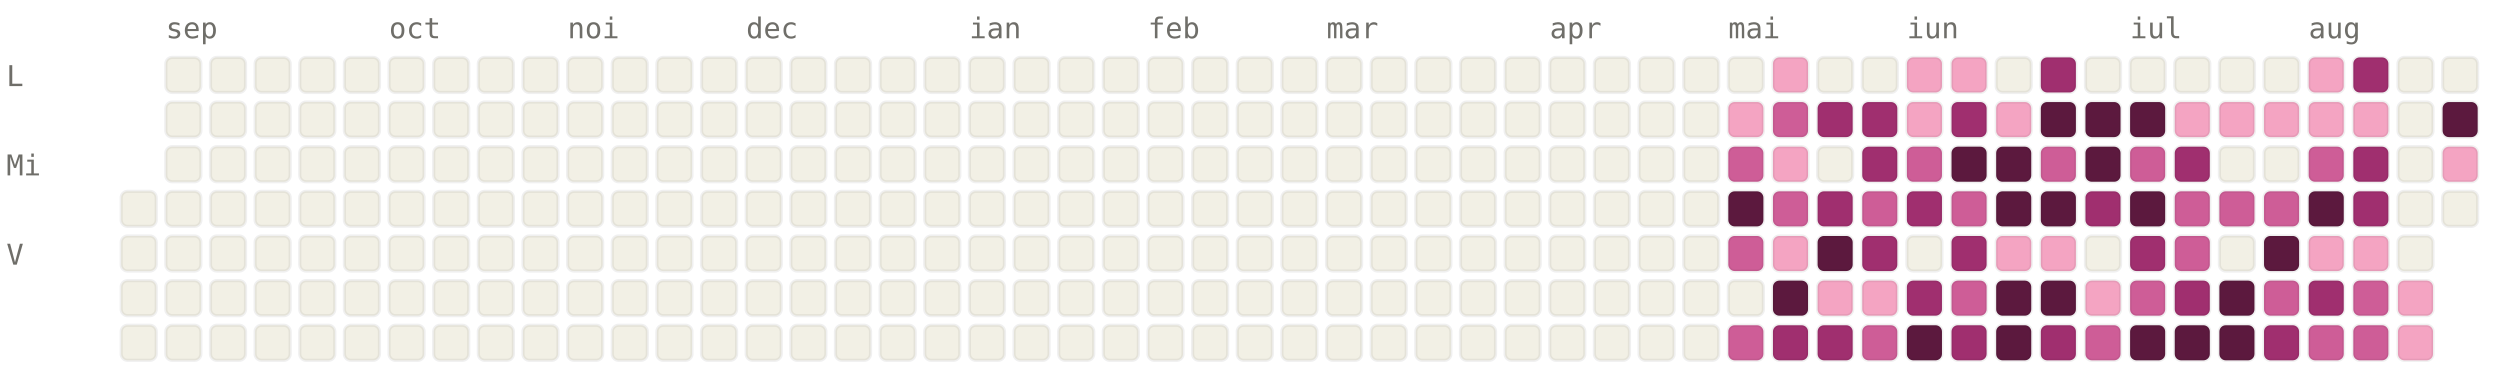
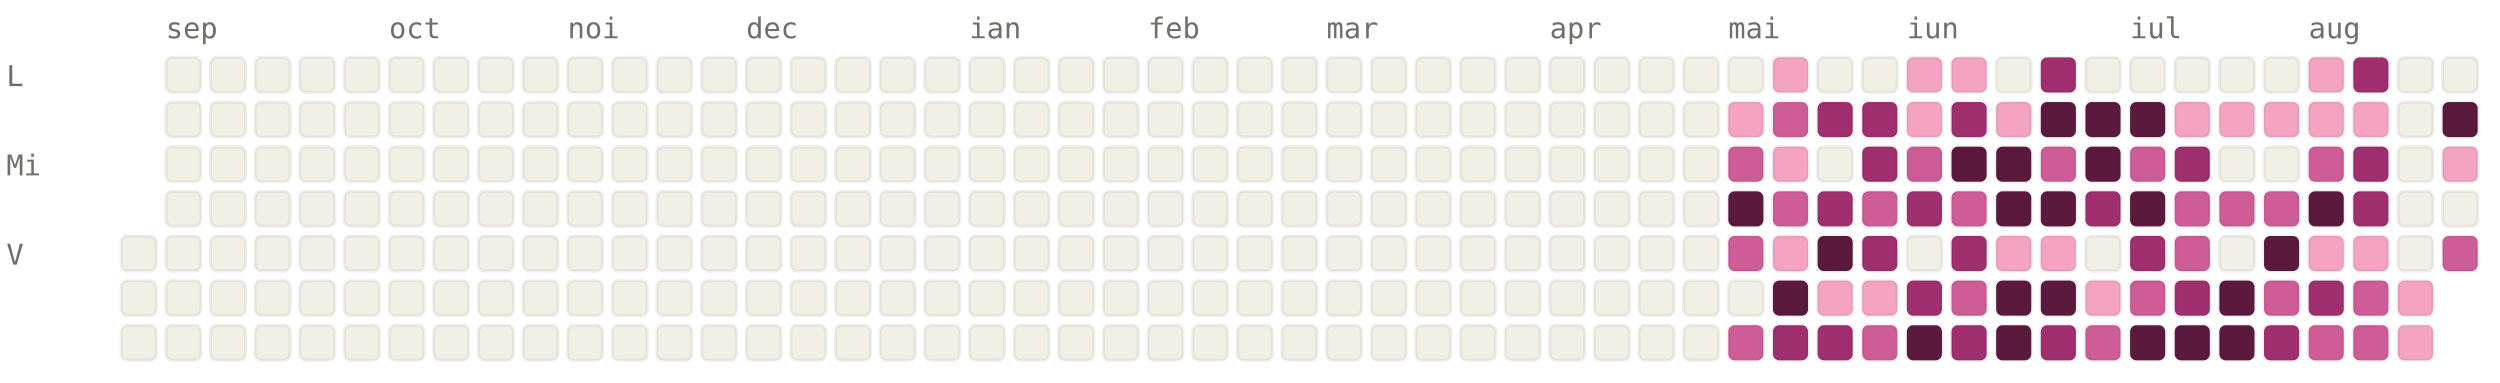
<svg xmlns="http://www.w3.org/2000/svg" viewBox="0 0 784 120" width="784" height="120" font-family="ui-monospace, SFMono-Regular, Menlo, monospace" font-size="9">
  <style>.l0{fill:#F2F0E5;stroke:rgba(0,0,0,0.06)}.l1{fill:#F4A4C2;stroke:rgba(0,0,0,0.06)}.l2{fill:#CE5D97;stroke:rgba(0,0,0,0.06)}.l3{fill:#A02F6F;stroke:rgba(0,0,0,0.06)}.l4{fill:#5C193E;stroke:rgba(0,0,0,0.06)}.lbl{fill:#6F6E69}@media (prefers-color-scheme: dark){.l0{fill:#1C1B1A;stroke:rgba(255,255,255,0.04)}.l1{fill:#451033;stroke:rgba(255,255,255,0.04)}.l2{fill:#751F4F;stroke:rgba(255,255,255,0.04)}.l3{fill:#CE5D97;stroke:rgba(255,255,255,0.04)}.l4{fill:#F4A4C2;stroke:rgba(255,255,255,0.04)}.lbl{fill:#878580}}</style>
  <text x="52" y="12" class="lbl">sep</text>
  <text x="122" y="12" class="lbl">oct</text>
  <text x="178" y="12" class="lbl">noi</text>
  <text x="234" y="12" class="lbl">dec</text>
  <text x="304" y="12" class="lbl">ian</text>
  <text x="360" y="12" class="lbl">feb</text>
  <text x="416" y="12" class="lbl">mar</text>
  <text x="486" y="12" class="lbl">apr</text>
  <text x="542" y="12" class="lbl">mai</text>
  <text x="598" y="12" class="lbl">iun</text>
  <text x="668" y="12" class="lbl">iul</text>
  <text x="724" y="12" class="lbl">aug</text>
  <text x="2" y="27" class="lbl">L</text>
  <text x="2" y="55" class="lbl">Mi</text>
  <text x="2" y="83" class="lbl">V</text>
-   <rect x="38" y="60" width="11" height="11" rx="2" ry="2" class="l0" />
  <rect x="38" y="74" width="11" height="11" rx="2" ry="2" class="l0" />
  <rect x="38" y="88" width="11" height="11" rx="2" ry="2" class="l0" />
  <rect x="38" y="102" width="11" height="11" rx="2" ry="2" class="l0" />
  <rect x="52" y="18" width="11" height="11" rx="2" ry="2" class="l0" />
  <rect x="52" y="32" width="11" height="11" rx="2" ry="2" class="l0" />
  <rect x="52" y="46" width="11" height="11" rx="2" ry="2" class="l0" />
  <rect x="52" y="60" width="11" height="11" rx="2" ry="2" class="l0" />
  <rect x="52" y="74" width="11" height="11" rx="2" ry="2" class="l0" />
  <rect x="52" y="88" width="11" height="11" rx="2" ry="2" class="l0" />
  <rect x="52" y="102" width="11" height="11" rx="2" ry="2" class="l0" />
  <rect x="66" y="18" width="11" height="11" rx="2" ry="2" class="l0" />
  <rect x="66" y="32" width="11" height="11" rx="2" ry="2" class="l0" />
  <rect x="66" y="46" width="11" height="11" rx="2" ry="2" class="l0" />
  <rect x="66" y="60" width="11" height="11" rx="2" ry="2" class="l0" />
  <rect x="66" y="74" width="11" height="11" rx="2" ry="2" class="l0" />
  <rect x="66" y="88" width="11" height="11" rx="2" ry="2" class="l0" />
  <rect x="66" y="102" width="11" height="11" rx="2" ry="2" class="l0" />
  <rect x="80" y="18" width="11" height="11" rx="2" ry="2" class="l0" />
  <rect x="80" y="32" width="11" height="11" rx="2" ry="2" class="l0" />
  <rect x="80" y="46" width="11" height="11" rx="2" ry="2" class="l0" />
  <rect x="80" y="60" width="11" height="11" rx="2" ry="2" class="l0" />
  <rect x="80" y="74" width="11" height="11" rx="2" ry="2" class="l0" />
  <rect x="80" y="88" width="11" height="11" rx="2" ry="2" class="l0" />
  <rect x="80" y="102" width="11" height="11" rx="2" ry="2" class="l0" />
  <rect x="94" y="18" width="11" height="11" rx="2" ry="2" class="l0" />
  <rect x="94" y="32" width="11" height="11" rx="2" ry="2" class="l0" />
  <rect x="94" y="46" width="11" height="11" rx="2" ry="2" class="l0" />
  <rect x="94" y="60" width="11" height="11" rx="2" ry="2" class="l0" />
  <rect x="94" y="74" width="11" height="11" rx="2" ry="2" class="l0" />
  <rect x="94" y="88" width="11" height="11" rx="2" ry="2" class="l0" />
  <rect x="94" y="102" width="11" height="11" rx="2" ry="2" class="l0" />
  <rect x="108" y="18" width="11" height="11" rx="2" ry="2" class="l0" />
  <rect x="108" y="32" width="11" height="11" rx="2" ry="2" class="l0" />
  <rect x="108" y="46" width="11" height="11" rx="2" ry="2" class="l0" />
  <rect x="108" y="60" width="11" height="11" rx="2" ry="2" class="l0" />
  <rect x="108" y="74" width="11" height="11" rx="2" ry="2" class="l0" />
  <rect x="108" y="88" width="11" height="11" rx="2" ry="2" class="l0" />
  <rect x="108" y="102" width="11" height="11" rx="2" ry="2" class="l0" />
  <rect x="122" y="18" width="11" height="11" rx="2" ry="2" class="l0" />
  <rect x="122" y="32" width="11" height="11" rx="2" ry="2" class="l0" />
  <rect x="122" y="46" width="11" height="11" rx="2" ry="2" class="l0" />
  <rect x="122" y="60" width="11" height="11" rx="2" ry="2" class="l0" />
  <rect x="122" y="74" width="11" height="11" rx="2" ry="2" class="l0" />
  <rect x="122" y="88" width="11" height="11" rx="2" ry="2" class="l0" />
  <rect x="122" y="102" width="11" height="11" rx="2" ry="2" class="l0" />
  <rect x="136" y="18" width="11" height="11" rx="2" ry="2" class="l0" />
  <rect x="136" y="32" width="11" height="11" rx="2" ry="2" class="l0" />
  <rect x="136" y="46" width="11" height="11" rx="2" ry="2" class="l0" />
  <rect x="136" y="60" width="11" height="11" rx="2" ry="2" class="l0" />
  <rect x="136" y="74" width="11" height="11" rx="2" ry="2" class="l0" />
  <rect x="136" y="88" width="11" height="11" rx="2" ry="2" class="l0" />
  <rect x="136" y="102" width="11" height="11" rx="2" ry="2" class="l0" />
  <rect x="150" y="18" width="11" height="11" rx="2" ry="2" class="l0" />
  <rect x="150" y="32" width="11" height="11" rx="2" ry="2" class="l0" />
  <rect x="150" y="46" width="11" height="11" rx="2" ry="2" class="l0" />
  <rect x="150" y="60" width="11" height="11" rx="2" ry="2" class="l0" />
  <rect x="150" y="74" width="11" height="11" rx="2" ry="2" class="l0" />
  <rect x="150" y="88" width="11" height="11" rx="2" ry="2" class="l0" />
  <rect x="150" y="102" width="11" height="11" rx="2" ry="2" class="l0" />
  <rect x="164" y="18" width="11" height="11" rx="2" ry="2" class="l0" />
  <rect x="164" y="32" width="11" height="11" rx="2" ry="2" class="l0" />
  <rect x="164" y="46" width="11" height="11" rx="2" ry="2" class="l0" />
  <rect x="164" y="60" width="11" height="11" rx="2" ry="2" class="l0" />
  <rect x="164" y="74" width="11" height="11" rx="2" ry="2" class="l0" />
  <rect x="164" y="88" width="11" height="11" rx="2" ry="2" class="l0" />
  <rect x="164" y="102" width="11" height="11" rx="2" ry="2" class="l0" />
  <rect x="178" y="18" width="11" height="11" rx="2" ry="2" class="l0" />
  <rect x="178" y="32" width="11" height="11" rx="2" ry="2" class="l0" />
  <rect x="178" y="46" width="11" height="11" rx="2" ry="2" class="l0" />
  <rect x="178" y="60" width="11" height="11" rx="2" ry="2" class="l0" />
  <rect x="178" y="74" width="11" height="11" rx="2" ry="2" class="l0" />
  <rect x="178" y="88" width="11" height="11" rx="2" ry="2" class="l0" />
  <rect x="178" y="102" width="11" height="11" rx="2" ry="2" class="l0" />
  <rect x="192" y="18" width="11" height="11" rx="2" ry="2" class="l0" />
  <rect x="192" y="32" width="11" height="11" rx="2" ry="2" class="l0" />
  <rect x="192" y="46" width="11" height="11" rx="2" ry="2" class="l0" />
  <rect x="192" y="60" width="11" height="11" rx="2" ry="2" class="l0" />
  <rect x="192" y="74" width="11" height="11" rx="2" ry="2" class="l0" />
  <rect x="192" y="88" width="11" height="11" rx="2" ry="2" class="l0" />
  <rect x="192" y="102" width="11" height="11" rx="2" ry="2" class="l0" />
  <rect x="206" y="18" width="11" height="11" rx="2" ry="2" class="l0" />
  <rect x="206" y="32" width="11" height="11" rx="2" ry="2" class="l0" />
  <rect x="206" y="46" width="11" height="11" rx="2" ry="2" class="l0" />
  <rect x="206" y="60" width="11" height="11" rx="2" ry="2" class="l0" />
  <rect x="206" y="74" width="11" height="11" rx="2" ry="2" class="l0" />
  <rect x="206" y="88" width="11" height="11" rx="2" ry="2" class="l0" />
  <rect x="206" y="102" width="11" height="11" rx="2" ry="2" class="l0" />
  <rect x="220" y="18" width="11" height="11" rx="2" ry="2" class="l0" />
  <rect x="220" y="32" width="11" height="11" rx="2" ry="2" class="l0" />
  <rect x="220" y="46" width="11" height="11" rx="2" ry="2" class="l0" />
  <rect x="220" y="60" width="11" height="11" rx="2" ry="2" class="l0" />
  <rect x="220" y="74" width="11" height="11" rx="2" ry="2" class="l0" />
  <rect x="220" y="88" width="11" height="11" rx="2" ry="2" class="l0" />
  <rect x="220" y="102" width="11" height="11" rx="2" ry="2" class="l0" />
  <rect x="234" y="18" width="11" height="11" rx="2" ry="2" class="l0" />
  <rect x="234" y="32" width="11" height="11" rx="2" ry="2" class="l0" />
  <rect x="234" y="46" width="11" height="11" rx="2" ry="2" class="l0" />
  <rect x="234" y="60" width="11" height="11" rx="2" ry="2" class="l0" />
  <rect x="234" y="74" width="11" height="11" rx="2" ry="2" class="l0" />
  <rect x="234" y="88" width="11" height="11" rx="2" ry="2" class="l0" />
  <rect x="234" y="102" width="11" height="11" rx="2" ry="2" class="l0" />
  <rect x="248" y="18" width="11" height="11" rx="2" ry="2" class="l0" />
  <rect x="248" y="32" width="11" height="11" rx="2" ry="2" class="l0" />
  <rect x="248" y="46" width="11" height="11" rx="2" ry="2" class="l0" />
  <rect x="248" y="60" width="11" height="11" rx="2" ry="2" class="l0" />
  <rect x="248" y="74" width="11" height="11" rx="2" ry="2" class="l0" />
  <rect x="248" y="88" width="11" height="11" rx="2" ry="2" class="l0" />
  <rect x="248" y="102" width="11" height="11" rx="2" ry="2" class="l0" />
  <rect x="262" y="18" width="11" height="11" rx="2" ry="2" class="l0" />
  <rect x="262" y="32" width="11" height="11" rx="2" ry="2" class="l0" />
  <rect x="262" y="46" width="11" height="11" rx="2" ry="2" class="l0" />
  <rect x="262" y="60" width="11" height="11" rx="2" ry="2" class="l0" />
  <rect x="262" y="74" width="11" height="11" rx="2" ry="2" class="l0" />
  <rect x="262" y="88" width="11" height="11" rx="2" ry="2" class="l0" />
  <rect x="262" y="102" width="11" height="11" rx="2" ry="2" class="l0" />
  <rect x="276" y="18" width="11" height="11" rx="2" ry="2" class="l0" />
  <rect x="276" y="32" width="11" height="11" rx="2" ry="2" class="l0" />
  <rect x="276" y="46" width="11" height="11" rx="2" ry="2" class="l0" />
  <rect x="276" y="60" width="11" height="11" rx="2" ry="2" class="l0" />
  <rect x="276" y="74" width="11" height="11" rx="2" ry="2" class="l0" />
  <rect x="276" y="88" width="11" height="11" rx="2" ry="2" class="l0" />
  <rect x="276" y="102" width="11" height="11" rx="2" ry="2" class="l0" />
  <rect x="290" y="18" width="11" height="11" rx="2" ry="2" class="l0" />
  <rect x="290" y="32" width="11" height="11" rx="2" ry="2" class="l0" />
  <rect x="290" y="46" width="11" height="11" rx="2" ry="2" class="l0" />
  <rect x="290" y="60" width="11" height="11" rx="2" ry="2" class="l0" />
  <rect x="290" y="74" width="11" height="11" rx="2" ry="2" class="l0" />
  <rect x="290" y="88" width="11" height="11" rx="2" ry="2" class="l0" />
  <rect x="290" y="102" width="11" height="11" rx="2" ry="2" class="l0" />
  <rect x="304" y="18" width="11" height="11" rx="2" ry="2" class="l0" />
  <rect x="304" y="32" width="11" height="11" rx="2" ry="2" class="l0" />
  <rect x="304" y="46" width="11" height="11" rx="2" ry="2" class="l0" />
  <rect x="304" y="60" width="11" height="11" rx="2" ry="2" class="l0" />
  <rect x="304" y="74" width="11" height="11" rx="2" ry="2" class="l0" />
  <rect x="304" y="88" width="11" height="11" rx="2" ry="2" class="l0" />
  <rect x="304" y="102" width="11" height="11" rx="2" ry="2" class="l0" />
  <rect x="318" y="18" width="11" height="11" rx="2" ry="2" class="l0" />
  <rect x="318" y="32" width="11" height="11" rx="2" ry="2" class="l0" />
  <rect x="318" y="46" width="11" height="11" rx="2" ry="2" class="l0" />
  <rect x="318" y="60" width="11" height="11" rx="2" ry="2" class="l0" />
  <rect x="318" y="74" width="11" height="11" rx="2" ry="2" class="l0" />
  <rect x="318" y="88" width="11" height="11" rx="2" ry="2" class="l0" />
  <rect x="318" y="102" width="11" height="11" rx="2" ry="2" class="l0" />
  <rect x="332" y="18" width="11" height="11" rx="2" ry="2" class="l0" />
  <rect x="332" y="32" width="11" height="11" rx="2" ry="2" class="l0" />
  <rect x="332" y="46" width="11" height="11" rx="2" ry="2" class="l0" />
  <rect x="332" y="60" width="11" height="11" rx="2" ry="2" class="l0" />
  <rect x="332" y="74" width="11" height="11" rx="2" ry="2" class="l0" />
  <rect x="332" y="88" width="11" height="11" rx="2" ry="2" class="l0" />
  <rect x="332" y="102" width="11" height="11" rx="2" ry="2" class="l0" />
  <rect x="346" y="18" width="11" height="11" rx="2" ry="2" class="l0" />
  <rect x="346" y="32" width="11" height="11" rx="2" ry="2" class="l0" />
  <rect x="346" y="46" width="11" height="11" rx="2" ry="2" class="l0" />
  <rect x="346" y="60" width="11" height="11" rx="2" ry="2" class="l0" />
  <rect x="346" y="74" width="11" height="11" rx="2" ry="2" class="l0" />
  <rect x="346" y="88" width="11" height="11" rx="2" ry="2" class="l0" />
  <rect x="346" y="102" width="11" height="11" rx="2" ry="2" class="l0" />
  <rect x="360" y="18" width="11" height="11" rx="2" ry="2" class="l0" />
  <rect x="360" y="32" width="11" height="11" rx="2" ry="2" class="l0" />
  <rect x="360" y="46" width="11" height="11" rx="2" ry="2" class="l0" />
  <rect x="360" y="60" width="11" height="11" rx="2" ry="2" class="l0" />
  <rect x="360" y="74" width="11" height="11" rx="2" ry="2" class="l0" />
  <rect x="360" y="88" width="11" height="11" rx="2" ry="2" class="l0" />
  <rect x="360" y="102" width="11" height="11" rx="2" ry="2" class="l0" />
  <rect x="374" y="18" width="11" height="11" rx="2" ry="2" class="l0" />
  <rect x="374" y="32" width="11" height="11" rx="2" ry="2" class="l0" />
  <rect x="374" y="46" width="11" height="11" rx="2" ry="2" class="l0" />
  <rect x="374" y="60" width="11" height="11" rx="2" ry="2" class="l0" />
  <rect x="374" y="74" width="11" height="11" rx="2" ry="2" class="l0" />
  <rect x="374" y="88" width="11" height="11" rx="2" ry="2" class="l0" />
  <rect x="374" y="102" width="11" height="11" rx="2" ry="2" class="l0" />
  <rect x="388" y="18" width="11" height="11" rx="2" ry="2" class="l0" />
  <rect x="388" y="32" width="11" height="11" rx="2" ry="2" class="l0" />
  <rect x="388" y="46" width="11" height="11" rx="2" ry="2" class="l0" />
  <rect x="388" y="60" width="11" height="11" rx="2" ry="2" class="l0" />
  <rect x="388" y="74" width="11" height="11" rx="2" ry="2" class="l0" />
  <rect x="388" y="88" width="11" height="11" rx="2" ry="2" class="l0" />
  <rect x="388" y="102" width="11" height="11" rx="2" ry="2" class="l0" />
  <rect x="402" y="18" width="11" height="11" rx="2" ry="2" class="l0" />
  <rect x="402" y="32" width="11" height="11" rx="2" ry="2" class="l0" />
  <rect x="402" y="46" width="11" height="11" rx="2" ry="2" class="l0" />
  <rect x="402" y="60" width="11" height="11" rx="2" ry="2" class="l0" />
  <rect x="402" y="74" width="11" height="11" rx="2" ry="2" class="l0" />
  <rect x="402" y="88" width="11" height="11" rx="2" ry="2" class="l0" />
  <rect x="402" y="102" width="11" height="11" rx="2" ry="2" class="l0" />
  <rect x="416" y="18" width="11" height="11" rx="2" ry="2" class="l0" />
  <rect x="416" y="32" width="11" height="11" rx="2" ry="2" class="l0" />
  <rect x="416" y="46" width="11" height="11" rx="2" ry="2" class="l0" />
  <rect x="416" y="60" width="11" height="11" rx="2" ry="2" class="l0" />
  <rect x="416" y="74" width="11" height="11" rx="2" ry="2" class="l0" />
  <rect x="416" y="88" width="11" height="11" rx="2" ry="2" class="l0" />
  <rect x="416" y="102" width="11" height="11" rx="2" ry="2" class="l0" />
  <rect x="430" y="18" width="11" height="11" rx="2" ry="2" class="l0" />
  <rect x="430" y="32" width="11" height="11" rx="2" ry="2" class="l0" />
  <rect x="430" y="46" width="11" height="11" rx="2" ry="2" class="l0" />
  <rect x="430" y="60" width="11" height="11" rx="2" ry="2" class="l0" />
  <rect x="430" y="74" width="11" height="11" rx="2" ry="2" class="l0" />
  <rect x="430" y="88" width="11" height="11" rx="2" ry="2" class="l0" />
  <rect x="430" y="102" width="11" height="11" rx="2" ry="2" class="l0" />
  <rect x="444" y="18" width="11" height="11" rx="2" ry="2" class="l0" />
  <rect x="444" y="32" width="11" height="11" rx="2" ry="2" class="l0" />
  <rect x="444" y="46" width="11" height="11" rx="2" ry="2" class="l0" />
  <rect x="444" y="60" width="11" height="11" rx="2" ry="2" class="l0" />
  <rect x="444" y="74" width="11" height="11" rx="2" ry="2" class="l0" />
  <rect x="444" y="88" width="11" height="11" rx="2" ry="2" class="l0" />
  <rect x="444" y="102" width="11" height="11" rx="2" ry="2" class="l0" />
  <rect x="458" y="18" width="11" height="11" rx="2" ry="2" class="l0" />
  <rect x="458" y="32" width="11" height="11" rx="2" ry="2" class="l0" />
  <rect x="458" y="46" width="11" height="11" rx="2" ry="2" class="l0" />
  <rect x="458" y="60" width="11" height="11" rx="2" ry="2" class="l0" />
  <rect x="458" y="74" width="11" height="11" rx="2" ry="2" class="l0" />
  <rect x="458" y="88" width="11" height="11" rx="2" ry="2" class="l0" />
  <rect x="458" y="102" width="11" height="11" rx="2" ry="2" class="l0" />
  <rect x="472" y="18" width="11" height="11" rx="2" ry="2" class="l0" />
  <rect x="472" y="32" width="11" height="11" rx="2" ry="2" class="l0" />
  <rect x="472" y="46" width="11" height="11" rx="2" ry="2" class="l0" />
  <rect x="472" y="60" width="11" height="11" rx="2" ry="2" class="l0" />
  <rect x="472" y="74" width="11" height="11" rx="2" ry="2" class="l0" />
  <rect x="472" y="88" width="11" height="11" rx="2" ry="2" class="l0" />
  <rect x="472" y="102" width="11" height="11" rx="2" ry="2" class="l0" />
  <rect x="486" y="18" width="11" height="11" rx="2" ry="2" class="l0" />
  <rect x="486" y="32" width="11" height="11" rx="2" ry="2" class="l0" />
  <rect x="486" y="46" width="11" height="11" rx="2" ry="2" class="l0" />
  <rect x="486" y="60" width="11" height="11" rx="2" ry="2" class="l0" />
  <rect x="486" y="74" width="11" height="11" rx="2" ry="2" class="l0" />
  <rect x="486" y="88" width="11" height="11" rx="2" ry="2" class="l0" />
  <rect x="486" y="102" width="11" height="11" rx="2" ry="2" class="l0" />
  <rect x="500" y="18" width="11" height="11" rx="2" ry="2" class="l0" />
  <rect x="500" y="32" width="11" height="11" rx="2" ry="2" class="l0" />
  <rect x="500" y="46" width="11" height="11" rx="2" ry="2" class="l0" />
  <rect x="500" y="60" width="11" height="11" rx="2" ry="2" class="l0" />
  <rect x="500" y="74" width="11" height="11" rx="2" ry="2" class="l0" />
  <rect x="500" y="88" width="11" height="11" rx="2" ry="2" class="l0" />
  <rect x="500" y="102" width="11" height="11" rx="2" ry="2" class="l0" />
  <rect x="514" y="18" width="11" height="11" rx="2" ry="2" class="l0" />
  <rect x="514" y="32" width="11" height="11" rx="2" ry="2" class="l0" />
  <rect x="514" y="46" width="11" height="11" rx="2" ry="2" class="l0" />
  <rect x="514" y="60" width="11" height="11" rx="2" ry="2" class="l0" />
  <rect x="514" y="74" width="11" height="11" rx="2" ry="2" class="l0" />
  <rect x="514" y="88" width="11" height="11" rx="2" ry="2" class="l0" />
  <rect x="514" y="102" width="11" height="11" rx="2" ry="2" class="l0" />
  <rect x="528" y="18" width="11" height="11" rx="2" ry="2" class="l0" />
  <rect x="528" y="32" width="11" height="11" rx="2" ry="2" class="l0" />
  <rect x="528" y="46" width="11" height="11" rx="2" ry="2" class="l0" />
  <rect x="528" y="60" width="11" height="11" rx="2" ry="2" class="l0" />
  <rect x="528" y="74" width="11" height="11" rx="2" ry="2" class="l0" />
  <rect x="528" y="88" width="11" height="11" rx="2" ry="2" class="l0" />
  <rect x="528" y="102" width="11" height="11" rx="2" ry="2" class="l0" />
  <rect x="542" y="18" width="11" height="11" rx="2" ry="2" class="l0" />
  <rect x="542" y="32" width="11" height="11" rx="2" ry="2" class="l1" />
  <rect x="542" y="46" width="11" height="11" rx="2" ry="2" class="l2" />
  <rect x="542" y="60" width="11" height="11" rx="2" ry="2" class="l4" />
  <rect x="542" y="74" width="11" height="11" rx="2" ry="2" class="l2" />
  <rect x="542" y="88" width="11" height="11" rx="2" ry="2" class="l0" />
  <rect x="542" y="102" width="11" height="11" rx="2" ry="2" class="l2" />
  <rect x="556" y="18" width="11" height="11" rx="2" ry="2" class="l1" />
  <rect x="556" y="32" width="11" height="11" rx="2" ry="2" class="l2" />
  <rect x="556" y="46" width="11" height="11" rx="2" ry="2" class="l1" />
  <rect x="556" y="60" width="11" height="11" rx="2" ry="2" class="l2" />
  <rect x="556" y="74" width="11" height="11" rx="2" ry="2" class="l1" />
  <rect x="556" y="88" width="11" height="11" rx="2" ry="2" class="l4" />
  <rect x="556" y="102" width="11" height="11" rx="2" ry="2" class="l3" />
  <rect x="570" y="18" width="11" height="11" rx="2" ry="2" class="l0" />
  <rect x="570" y="32" width="11" height="11" rx="2" ry="2" class="l3" />
  <rect x="570" y="46" width="11" height="11" rx="2" ry="2" class="l0" />
  <rect x="570" y="60" width="11" height="11" rx="2" ry="2" class="l3" />
  <rect x="570" y="74" width="11" height="11" rx="2" ry="2" class="l4" />
  <rect x="570" y="88" width="11" height="11" rx="2" ry="2" class="l1" />
  <rect x="570" y="102" width="11" height="11" rx="2" ry="2" class="l3" />
  <rect x="584" y="18" width="11" height="11" rx="2" ry="2" class="l0" />
  <rect x="584" y="32" width="11" height="11" rx="2" ry="2" class="l3" />
  <rect x="584" y="46" width="11" height="11" rx="2" ry="2" class="l3" />
  <rect x="584" y="60" width="11" height="11" rx="2" ry="2" class="l2" />
  <rect x="584" y="74" width="11" height="11" rx="2" ry="2" class="l3" />
  <rect x="584" y="88" width="11" height="11" rx="2" ry="2" class="l1" />
  <rect x="584" y="102" width="11" height="11" rx="2" ry="2" class="l2" />
  <rect x="598" y="18" width="11" height="11" rx="2" ry="2" class="l1" />
  <rect x="598" y="32" width="11" height="11" rx="2" ry="2" class="l1" />
  <rect x="598" y="46" width="11" height="11" rx="2" ry="2" class="l2" />
  <rect x="598" y="60" width="11" height="11" rx="2" ry="2" class="l3" />
  <rect x="598" y="74" width="11" height="11" rx="2" ry="2" class="l0" />
  <rect x="598" y="88" width="11" height="11" rx="2" ry="2" class="l3" />
  <rect x="598" y="102" width="11" height="11" rx="2" ry="2" class="l4" />
  <rect x="612" y="18" width="11" height="11" rx="2" ry="2" class="l1" />
  <rect x="612" y="32" width="11" height="11" rx="2" ry="2" class="l3" />
  <rect x="612" y="46" width="11" height="11" rx="2" ry="2" class="l4" />
  <rect x="612" y="60" width="11" height="11" rx="2" ry="2" class="l2" />
  <rect x="612" y="74" width="11" height="11" rx="2" ry="2" class="l3" />
  <rect x="612" y="88" width="11" height="11" rx="2" ry="2" class="l2" />
  <rect x="612" y="102" width="11" height="11" rx="2" ry="2" class="l3" />
  <rect x="626" y="18" width="11" height="11" rx="2" ry="2" class="l0" />
  <rect x="626" y="32" width="11" height="11" rx="2" ry="2" class="l1" />
  <rect x="626" y="46" width="11" height="11" rx="2" ry="2" class="l4" />
  <rect x="626" y="60" width="11" height="11" rx="2" ry="2" class="l4" />
  <rect x="626" y="74" width="11" height="11" rx="2" ry="2" class="l1" />
  <rect x="626" y="88" width="11" height="11" rx="2" ry="2" class="l4" />
  <rect x="626" y="102" width="11" height="11" rx="2" ry="2" class="l4" />
  <rect x="640" y="18" width="11" height="11" rx="2" ry="2" class="l3" />
  <rect x="640" y="32" width="11" height="11" rx="2" ry="2" class="l4" />
  <rect x="640" y="46" width="11" height="11" rx="2" ry="2" class="l2" />
  <rect x="640" y="60" width="11" height="11" rx="2" ry="2" class="l4" />
  <rect x="640" y="74" width="11" height="11" rx="2" ry="2" class="l1" />
  <rect x="640" y="88" width="11" height="11" rx="2" ry="2" class="l4" />
  <rect x="640" y="102" width="11" height="11" rx="2" ry="2" class="l3" />
  <rect x="654" y="18" width="11" height="11" rx="2" ry="2" class="l0" />
  <rect x="654" y="32" width="11" height="11" rx="2" ry="2" class="l4" />
  <rect x="654" y="46" width="11" height="11" rx="2" ry="2" class="l4" />
  <rect x="654" y="60" width="11" height="11" rx="2" ry="2" class="l3" />
  <rect x="654" y="74" width="11" height="11" rx="2" ry="2" class="l0" />
  <rect x="654" y="88" width="11" height="11" rx="2" ry="2" class="l1" />
  <rect x="654" y="102" width="11" height="11" rx="2" ry="2" class="l2" />
  <rect x="668" y="18" width="11" height="11" rx="2" ry="2" class="l0" />
  <rect x="668" y="32" width="11" height="11" rx="2" ry="2" class="l4" />
  <rect x="668" y="46" width="11" height="11" rx="2" ry="2" class="l2" />
  <rect x="668" y="60" width="11" height="11" rx="2" ry="2" class="l4" />
  <rect x="668" y="74" width="11" height="11" rx="2" ry="2" class="l3" />
  <rect x="668" y="88" width="11" height="11" rx="2" ry="2" class="l2" />
  <rect x="668" y="102" width="11" height="11" rx="2" ry="2" class="l4" />
  <rect x="682" y="18" width="11" height="11" rx="2" ry="2" class="l0" />
  <rect x="682" y="32" width="11" height="11" rx="2" ry="2" class="l1" />
  <rect x="682" y="46" width="11" height="11" rx="2" ry="2" class="l3" />
  <rect x="682" y="60" width="11" height="11" rx="2" ry="2" class="l2" />
  <rect x="682" y="74" width="11" height="11" rx="2" ry="2" class="l2" />
  <rect x="682" y="88" width="11" height="11" rx="2" ry="2" class="l3" />
  <rect x="682" y="102" width="11" height="11" rx="2" ry="2" class="l4" />
  <rect x="696" y="18" width="11" height="11" rx="2" ry="2" class="l0" />
  <rect x="696" y="32" width="11" height="11" rx="2" ry="2" class="l1" />
  <rect x="696" y="46" width="11" height="11" rx="2" ry="2" class="l0" />
  <rect x="696" y="60" width="11" height="11" rx="2" ry="2" class="l2" />
  <rect x="696" y="74" width="11" height="11" rx="2" ry="2" class="l0" />
  <rect x="696" y="88" width="11" height="11" rx="2" ry="2" class="l4" />
  <rect x="696" y="102" width="11" height="11" rx="2" ry="2" class="l4" />
  <rect x="710" y="18" width="11" height="11" rx="2" ry="2" class="l0" />
  <rect x="710" y="32" width="11" height="11" rx="2" ry="2" class="l1" />
  <rect x="710" y="46" width="11" height="11" rx="2" ry="2" class="l0" />
  <rect x="710" y="60" width="11" height="11" rx="2" ry="2" class="l2" />
  <rect x="710" y="74" width="11" height="11" rx="2" ry="2" class="l4" />
  <rect x="710" y="88" width="11" height="11" rx="2" ry="2" class="l2" />
  <rect x="710" y="102" width="11" height="11" rx="2" ry="2" class="l3" />
  <rect x="724" y="18" width="11" height="11" rx="2" ry="2" class="l1" />
  <rect x="724" y="32" width="11" height="11" rx="2" ry="2" class="l1" />
  <rect x="724" y="46" width="11" height="11" rx="2" ry="2" class="l2" />
  <rect x="724" y="60" width="11" height="11" rx="2" ry="2" class="l4" />
  <rect x="724" y="74" width="11" height="11" rx="2" ry="2" class="l1" />
  <rect x="724" y="88" width="11" height="11" rx="2" ry="2" class="l3" />
  <rect x="724" y="102" width="11" height="11" rx="2" ry="2" class="l2" />
  <rect x="738" y="18" width="11" height="11" rx="2" ry="2" class="l3" />
  <rect x="738" y="32" width="11" height="11" rx="2" ry="2" class="l1" />
  <rect x="738" y="46" width="11" height="11" rx="2" ry="2" class="l3" />
  <rect x="738" y="60" width="11" height="11" rx="2" ry="2" class="l3" />
  <rect x="738" y="74" width="11" height="11" rx="2" ry="2" class="l1" />
  <rect x="738" y="88" width="11" height="11" rx="2" ry="2" class="l2" />
  <rect x="738" y="102" width="11" height="11" rx="2" ry="2" class="l2" />
  <rect x="752" y="18" width="11" height="11" rx="2" ry="2" class="l0" />
  <rect x="752" y="32" width="11" height="11" rx="2" ry="2" class="l0" />
  <rect x="752" y="46" width="11" height="11" rx="2" ry="2" class="l0" />
  <rect x="752" y="60" width="11" height="11" rx="2" ry="2" class="l0" />
  <rect x="752" y="74" width="11" height="11" rx="2" ry="2" class="l0" />
  <rect x="752" y="88" width="11" height="11" rx="2" ry="2" class="l1" />
  <rect x="752" y="102" width="11" height="11" rx="2" ry="2" class="l1" />
  <rect x="766" y="18" width="11" height="11" rx="2" ry="2" class="l0" />
  <rect x="766" y="32" width="11" height="11" rx="2" ry="2" class="l4" />
  <rect x="766" y="46" width="11" height="11" rx="2" ry="2" class="l1" />
  <rect x="766" y="60" width="11" height="11" rx="2" ry="2" class="l0" />
+   <rect x="766" y="74" width="11" height="11" rx="2" ry="2" class="l2" />
</svg>
